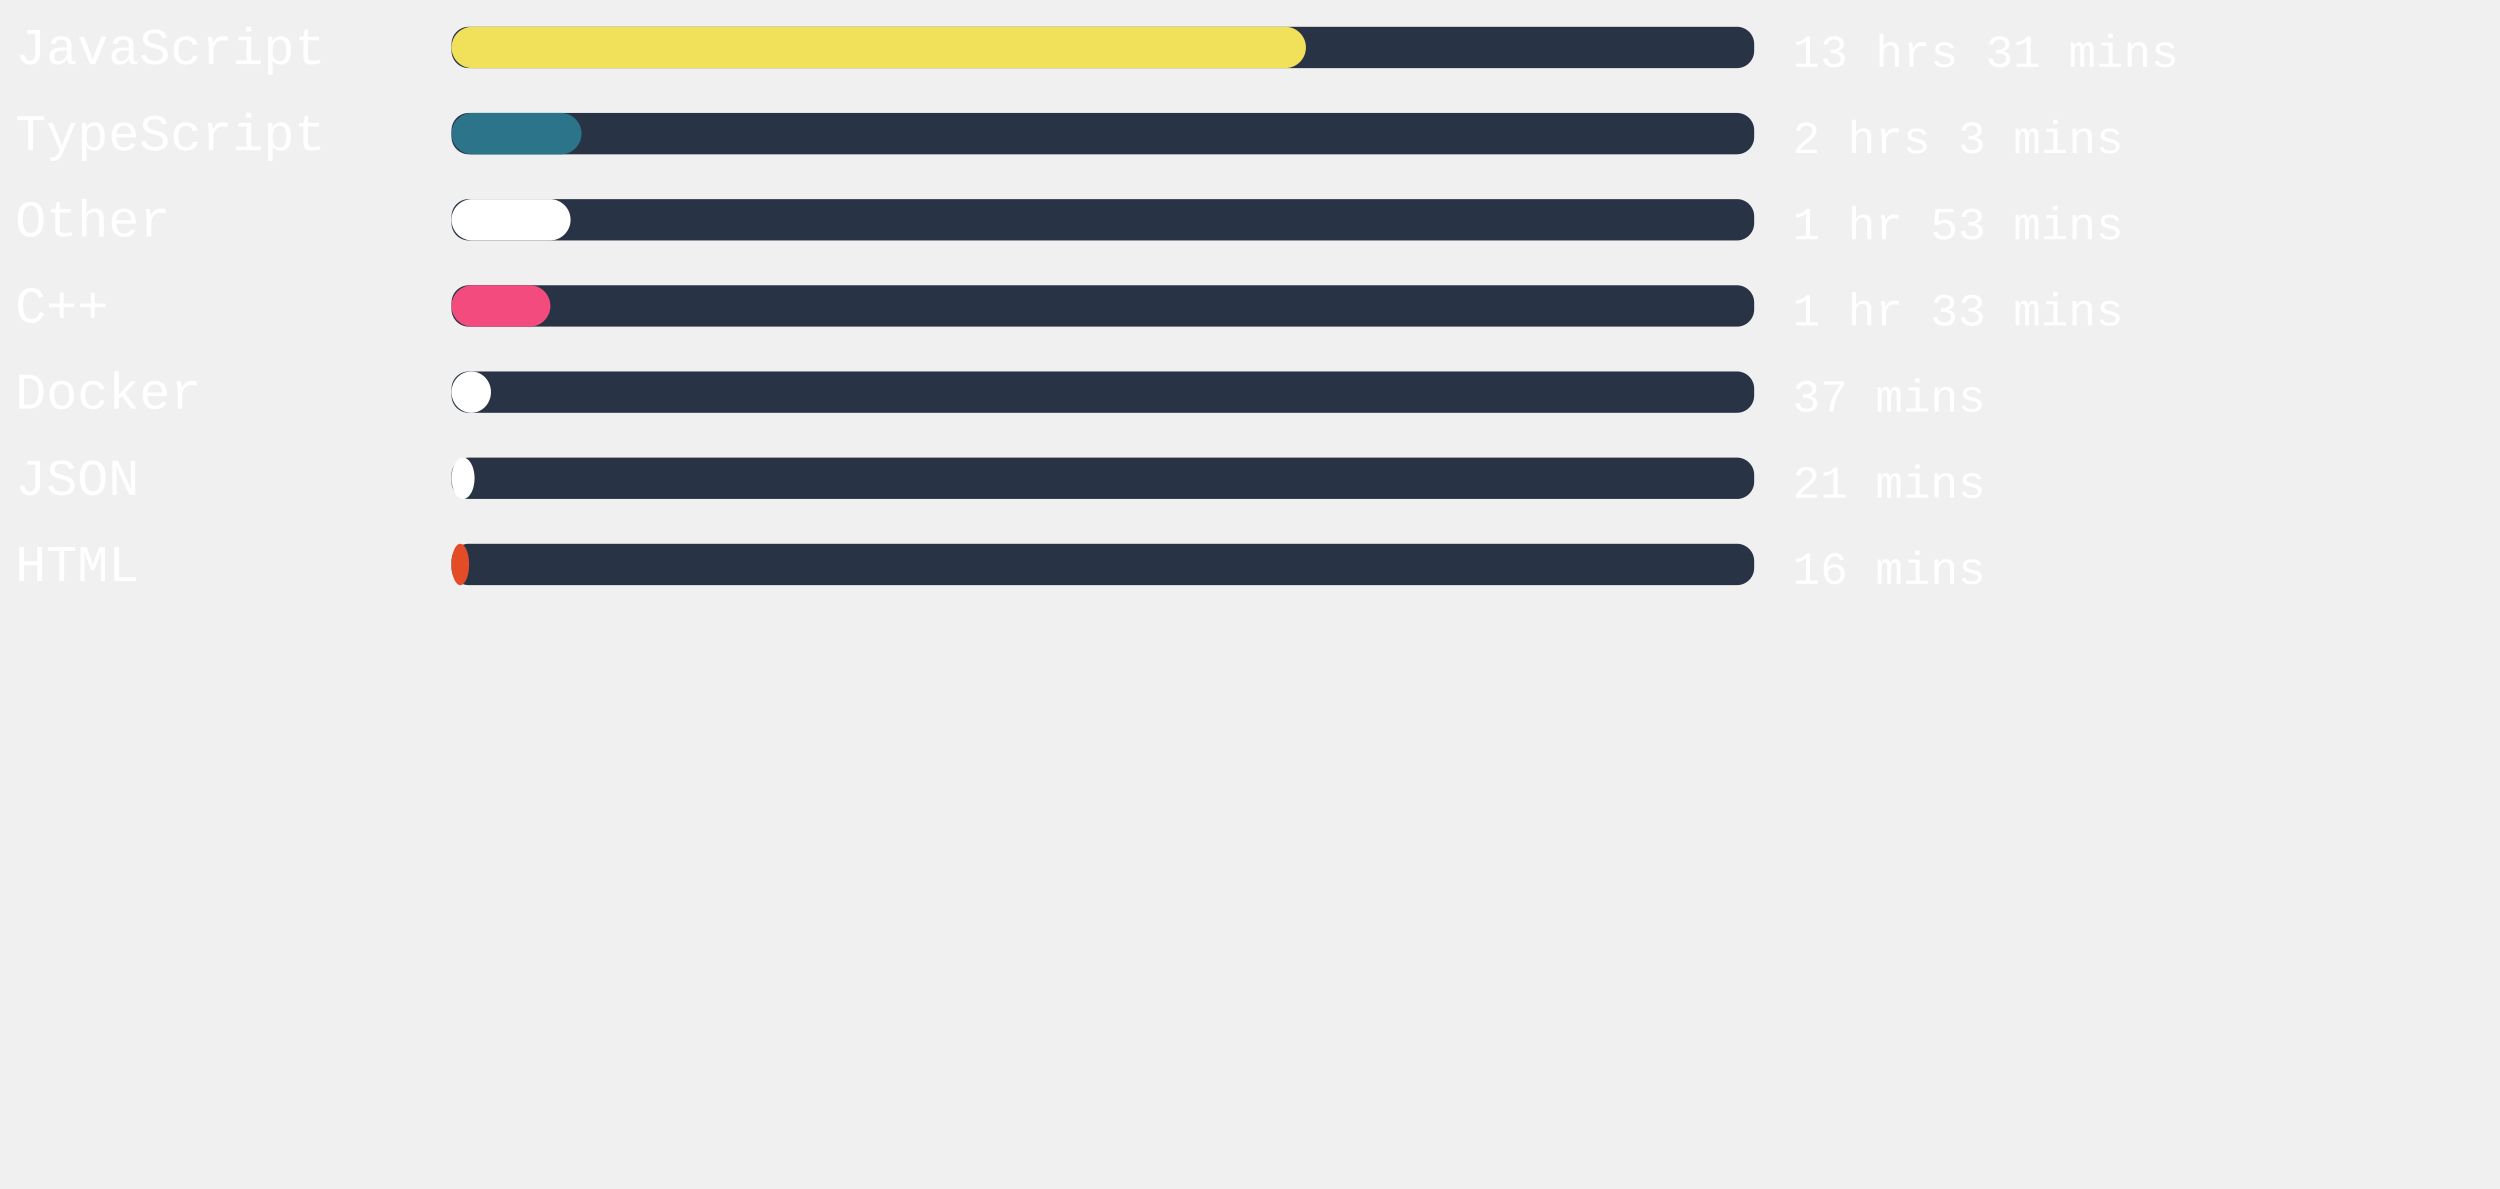
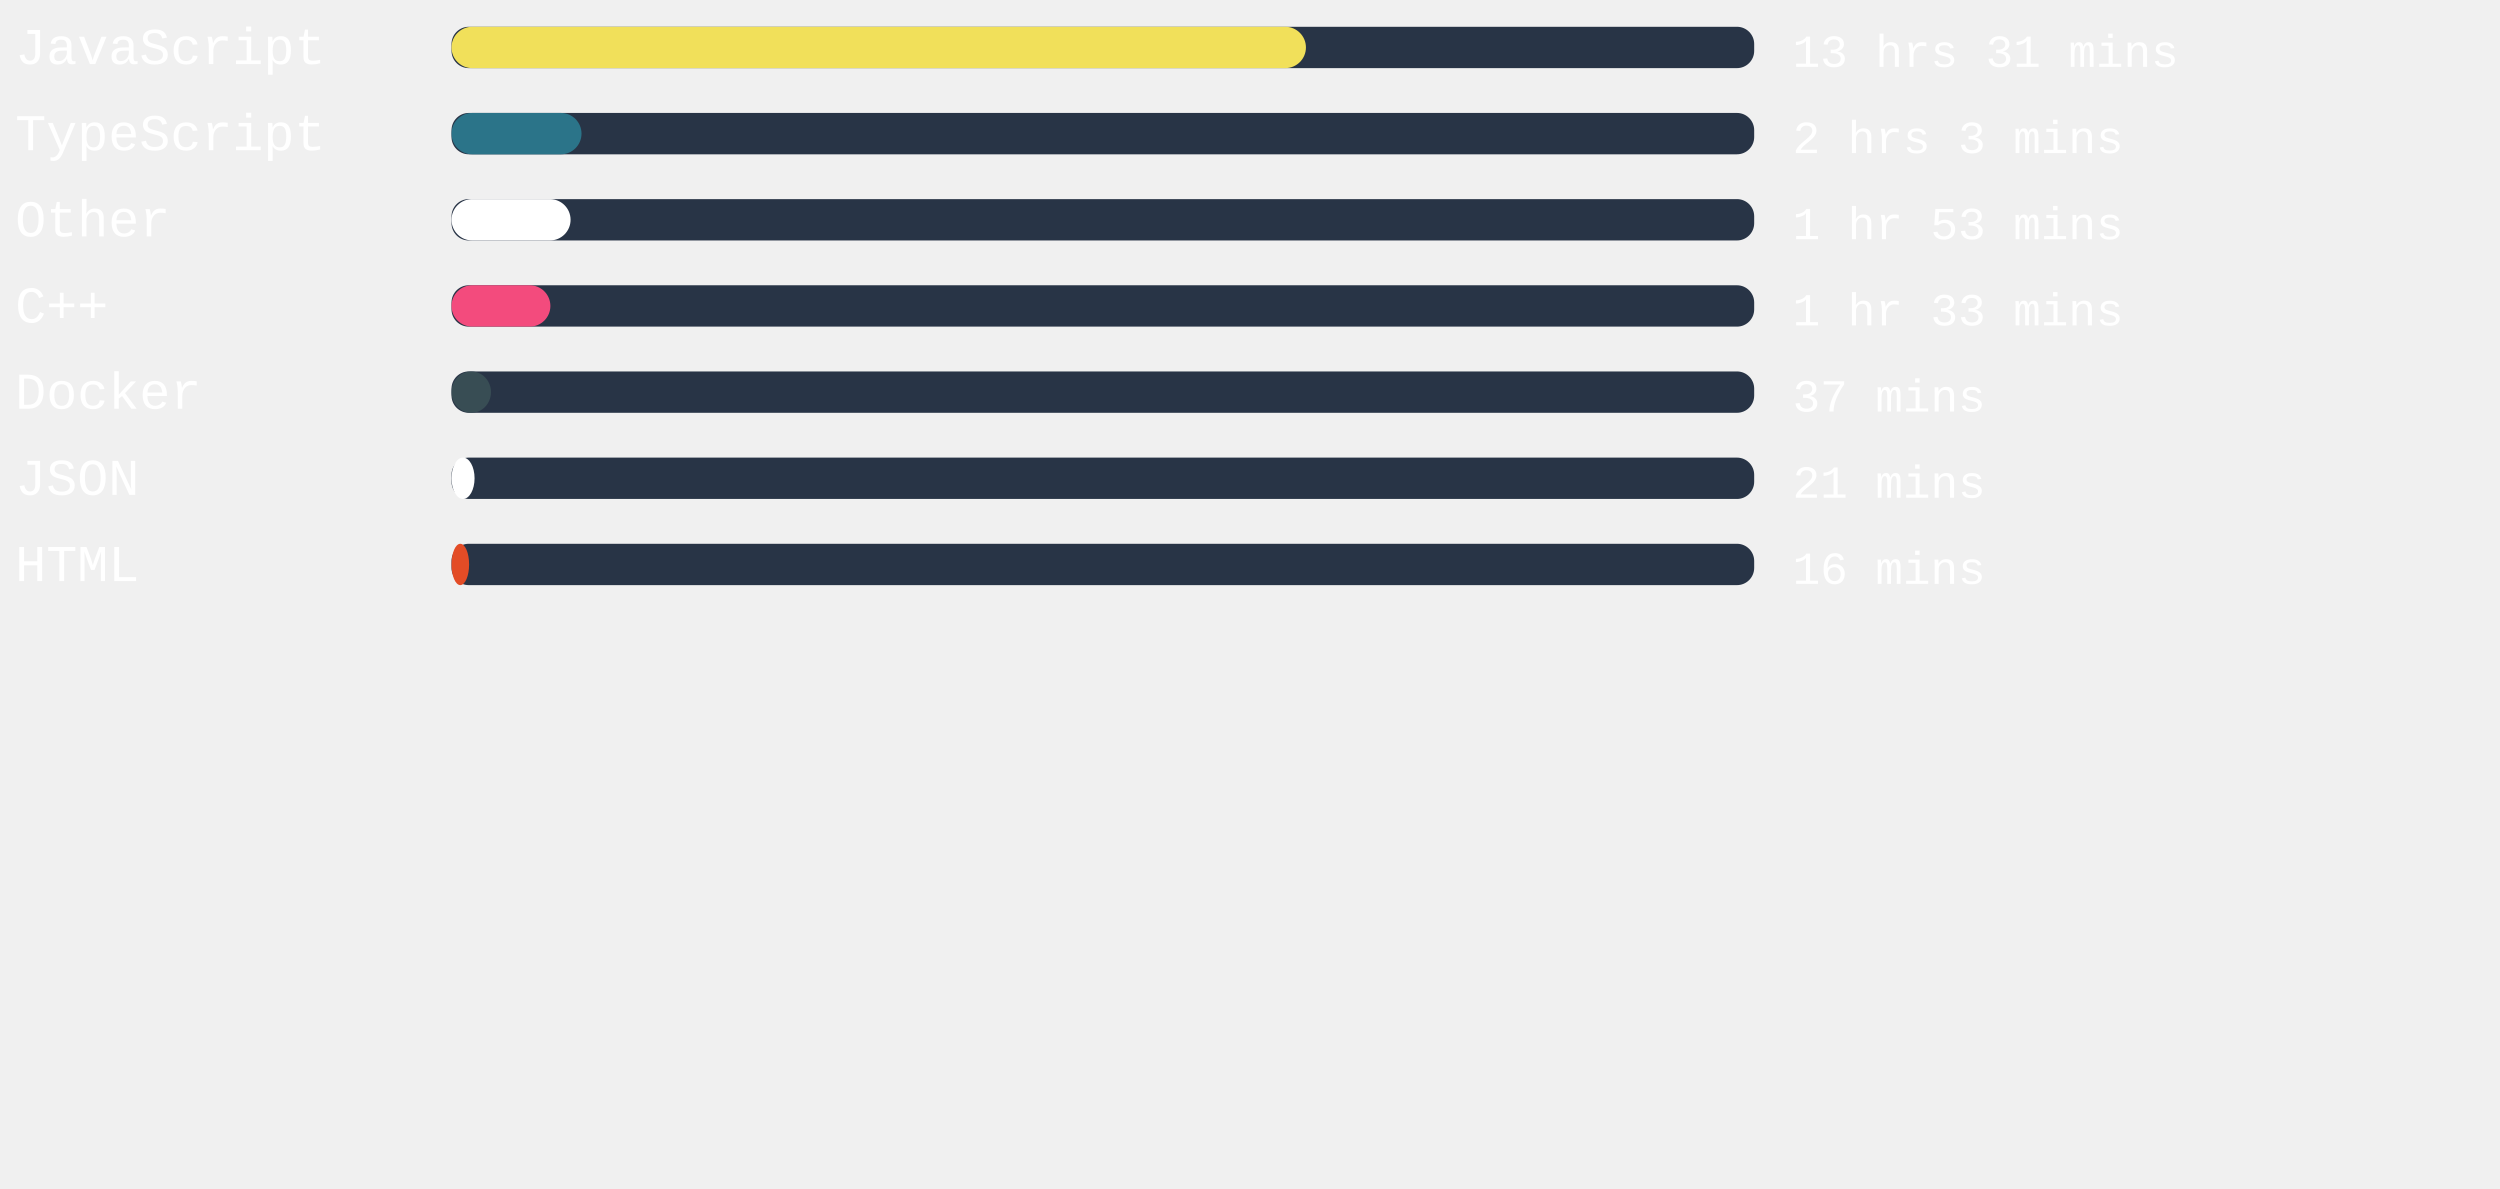
<svg xmlns="http://www.w3.org/2000/svg" width="471mm" height="224mm" viewBox="0 0 725.34 220.12" id="svg6" style="fill:none" version="1.1">
  <defs id="defs143" />
  <rect x="131" width="377.953" height="12" rx="5.006" id="rect2" y="-54.652" style="fill:#283446;stroke-width:0.913" />
  <rect x="131" width="247.899" height="12" rx="6" id="rect4" y="-54.652" style="fill:#f1e05a" />
  <text xml:space="preserve" style="font-style:normal;font-weight:normal;font-size:40px;line-height:1.25;font-family:sans-serif;letter-spacing:0px;word-spacing:0px;fill:#ffffff;fill-opacity:1;stroke:none" x="4.41" y="-43.838" id="text824">
    <tspan id="tspan822" x="4.41" y="-43.838" style="font-style:normal;font-variant:normal;font-weight:normal;font-stretch:normal;font-size:15px;font-family:'Courier New', Courier, monospace;-inkscape-font-specification:'Courier New, Courier, monospace'">JavaScript</tspan>
  </text>
  <text xml:space="preserve" style="font-style:normal;font-weight:normal;font-size:40px;line-height:1.25;font-family:sans-serif;letter-spacing:0px;word-spacing:0px;fill:#ffffff;fill-opacity:1;stroke:none" x="520.107" y="-43.014" id="text824-3">
    <tspan id="tspan822-6" x="520.107" y="-43.014" style="font-style:normal;font-variant:normal;font-weight:normal;font-stretch:normal;font-size:13.333px;font-family:'Courier New', Courier, monospace;-inkscape-font-specification:'Courier New, Courier, monospace'">13 hrs 31 mins</tspan>
  </text>
,
<rect x="131" width="377.953" height="12" rx="5.006" id="rect2" y="-29.652" style="fill:#283446;stroke-width:0.913" />
  <rect x="131" width="37.72" height="12" rx="6" id="rect4" y="-29.652" style="fill:#2b7489" />
  <text xml:space="preserve" style="font-style:normal;font-weight:normal;font-size:40px;line-height:1.25;font-family:sans-serif;letter-spacing:0px;word-spacing:0px;fill:#ffffff;fill-opacity:1;stroke:none" x="4.41" y="-18.838" id="text824">
    <tspan id="tspan822" x="4.41" y="-18.838" style="font-style:normal;font-variant:normal;font-weight:normal;font-stretch:normal;font-size:15px;font-family:'Courier New', Courier, monospace;-inkscape-font-specification:'Courier New, Courier, monospace'">TypeScript</tspan>
  </text>
  <text xml:space="preserve" style="font-style:normal;font-weight:normal;font-size:40px;line-height:1.25;font-family:sans-serif;letter-spacing:0px;word-spacing:0px;fill:#ffffff;fill-opacity:1;stroke:none" x="520.107" y="-18.014" id="text824-3">
    <tspan id="tspan822-6" x="520.107" y="-18.014" style="font-style:normal;font-variant:normal;font-weight:normal;font-stretch:normal;font-size:13.333px;font-family:'Courier New', Courier, monospace;-inkscape-font-specification:'Courier New, Courier, monospace'">2 hrs 3 mins</tspan>
  </text>
,
<rect x="131" width="377.953" height="12" rx="5.006" id="rect2" y="-4.652" style="fill:#283446;stroke-width:0.913" />
  <rect x="131" width="34.545" height="12" rx="6" id="rect4" y="-4.652" style="fill:#ffffff" />
  <text xml:space="preserve" style="font-style:normal;font-weight:normal;font-size:40px;line-height:1.25;font-family:sans-serif;letter-spacing:0px;word-spacing:0px;fill:#ffffff;fill-opacity:1;stroke:none" x="4.41" y="6.162" id="text824">
    <tspan id="tspan822" x="4.41" y="6.162" style="font-style:normal;font-variant:normal;font-weight:normal;font-stretch:normal;font-size:15px;font-family:'Courier New', Courier, monospace;-inkscape-font-specification:'Courier New, Courier, monospace'">Other</tspan>
  </text>
  <text xml:space="preserve" style="font-style:normal;font-weight:normal;font-size:40px;line-height:1.25;font-family:sans-serif;letter-spacing:0px;word-spacing:0px;fill:#ffffff;fill-opacity:1;stroke:none" x="520.107" y="6.986" id="text824-3">
    <tspan id="tspan822-6" x="520.107" y="6.986" style="font-style:normal;font-variant:normal;font-weight:normal;font-stretch:normal;font-size:13.333px;font-family:'Courier New', Courier, monospace;-inkscape-font-specification:'Courier New, Courier, monospace'">1 hr 53 mins</tspan>
  </text>
,
<rect x="131" width="377.953" height="12" rx="5.006" id="rect2" y="20.348" style="fill:#283446;stroke-width:0.913" />
  <rect x="131" width="28.687" height="12" rx="6" id="rect4" y="20.348" style="fill:#f34b7d" />
  <text xml:space="preserve" style="font-style:normal;font-weight:normal;font-size:40px;line-height:1.25;font-family:sans-serif;letter-spacing:0px;word-spacing:0px;fill:#ffffff;fill-opacity:1;stroke:none" x="4.41" y="31.162" id="text824">
    <tspan id="tspan822" x="4.41" y="31.162" style="font-style:normal;font-variant:normal;font-weight:normal;font-stretch:normal;font-size:15px;font-family:'Courier New', Courier, monospace;-inkscape-font-specification:'Courier New, Courier, monospace'">C++</tspan>
  </text>
  <text xml:space="preserve" style="font-style:normal;font-weight:normal;font-size:40px;line-height:1.25;font-family:sans-serif;letter-spacing:0px;word-spacing:0px;fill:#ffffff;fill-opacity:1;stroke:none" x="520.107" y="31.986" id="text824-3">
    <tspan id="tspan822-6" x="520.107" y="31.986" style="font-style:normal;font-variant:normal;font-weight:normal;font-stretch:normal;font-size:13.333px;font-family:'Courier New', Courier, monospace;-inkscape-font-specification:'Courier New, Courier, monospace'">1 hr 33 mins</tspan>
  </text>
,
<rect x="131" width="377.953" height="12" rx="5.006" id="rect2" y="45.348" style="fill:#283446;stroke-width:0.913" />
-   <rect x="131" width="11.452" height="12" rx="6" id="rect4" y="45.348" style="fill:#ffffff" />
+   <rect x="131" width="11.452" height="12" rx="6" id="rect4" y="45.348" style="fill:#384d54" />
  <text xml:space="preserve" style="font-style:normal;font-weight:normal;font-size:40px;line-height:1.25;font-family:sans-serif;letter-spacing:0px;word-spacing:0px;fill:#ffffff;fill-opacity:1;stroke:none" x="4.41" y="56.162" id="text824">
    <tspan id="tspan822" x="4.41" y="56.162" style="font-style:normal;font-variant:normal;font-weight:normal;font-stretch:normal;font-size:15px;font-family:'Courier New', Courier, monospace;-inkscape-font-specification:'Courier New, Courier, monospace'">Docker</tspan>
  </text>
  <text xml:space="preserve" style="font-style:normal;font-weight:normal;font-size:40px;line-height:1.25;font-family:sans-serif;letter-spacing:0px;word-spacing:0px;fill:#ffffff;fill-opacity:1;stroke:none" x="520.107" y="56.986" id="text824-3">
    <tspan id="tspan822-6" x="520.107" y="56.986" style="font-style:normal;font-variant:normal;font-weight:normal;font-stretch:normal;font-size:13.333px;font-family:'Courier New', Courier, monospace;-inkscape-font-specification:'Courier New, Courier, monospace'">37 mins</tspan>
  </text>
,
<rect x="131" width="377.953" height="12" rx="5.006" id="rect2" y="70.348" style="fill:#283446;stroke-width:0.913" />
  <rect x="131" width="6.69" height="12" rx="6" id="rect4" y="70.348" style="fill:#ffffff" />
  <text xml:space="preserve" style="font-style:normal;font-weight:normal;font-size:40px;line-height:1.25;font-family:sans-serif;letter-spacing:0px;word-spacing:0px;fill:#ffffff;fill-opacity:1;stroke:none" x="4.41" y="81.162" id="text824">
    <tspan id="tspan822" x="4.41" y="81.162" style="font-style:normal;font-variant:normal;font-weight:normal;font-stretch:normal;font-size:15px;font-family:'Courier New', Courier, monospace;-inkscape-font-specification:'Courier New, Courier, monospace'">JSON</tspan>
  </text>
  <text xml:space="preserve" style="font-style:normal;font-weight:normal;font-size:40px;line-height:1.25;font-family:sans-serif;letter-spacing:0px;word-spacing:0px;fill:#ffffff;fill-opacity:1;stroke:none" x="520.107" y="81.986" id="text824-3">
    <tspan id="tspan822-6" x="520.107" y="81.986" style="font-style:normal;font-variant:normal;font-weight:normal;font-stretch:normal;font-size:13.333px;font-family:'Courier New', Courier, monospace;-inkscape-font-specification:'Courier New, Courier, monospace'">21 mins</tspan>
  </text>
,
<rect x="131" width="377.953" height="12" rx="5.006" id="rect2" y="95.348" style="fill:#283446;stroke-width:0.913" />
  <rect x="131" width="5.102" height="12" rx="6" id="rect4" y="95.348" style="fill:#e34c26" />
  <text xml:space="preserve" style="font-style:normal;font-weight:normal;font-size:40px;line-height:1.25;font-family:sans-serif;letter-spacing:0px;word-spacing:0px;fill:#ffffff;fill-opacity:1;stroke:none" x="4.41" y="106.162" id="text824">
    <tspan id="tspan822" x="4.41" y="106.162" style="font-style:normal;font-variant:normal;font-weight:normal;font-stretch:normal;font-size:15px;font-family:'Courier New', Courier, monospace;-inkscape-font-specification:'Courier New, Courier, monospace'">HTML</tspan>
  </text>
  <text xml:space="preserve" style="font-style:normal;font-weight:normal;font-size:40px;line-height:1.25;font-family:sans-serif;letter-spacing:0px;word-spacing:0px;fill:#ffffff;fill-opacity:1;stroke:none" x="520.107" y="106.986" id="text824-3">
    <tspan id="tspan822-6" x="520.107" y="106.986" style="font-style:normal;font-variant:normal;font-weight:normal;font-stretch:normal;font-size:13.333px;font-family:'Courier New', Courier, monospace;-inkscape-font-specification:'Courier New, Courier, monospace'">16 mins</tspan>
  </text>
</svg>
